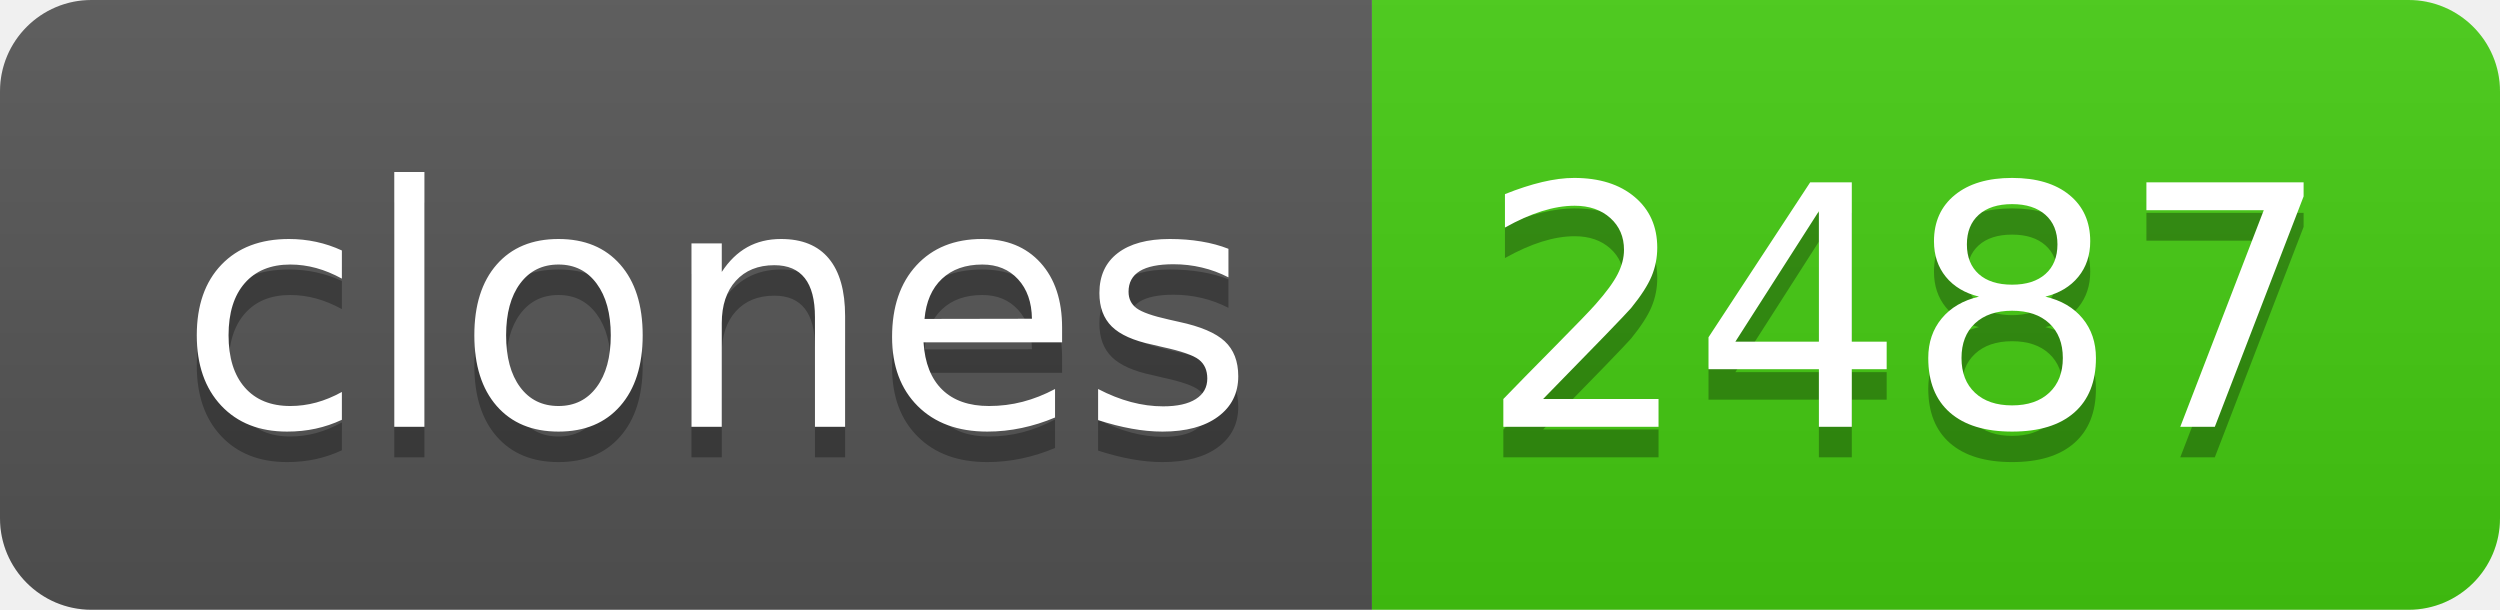
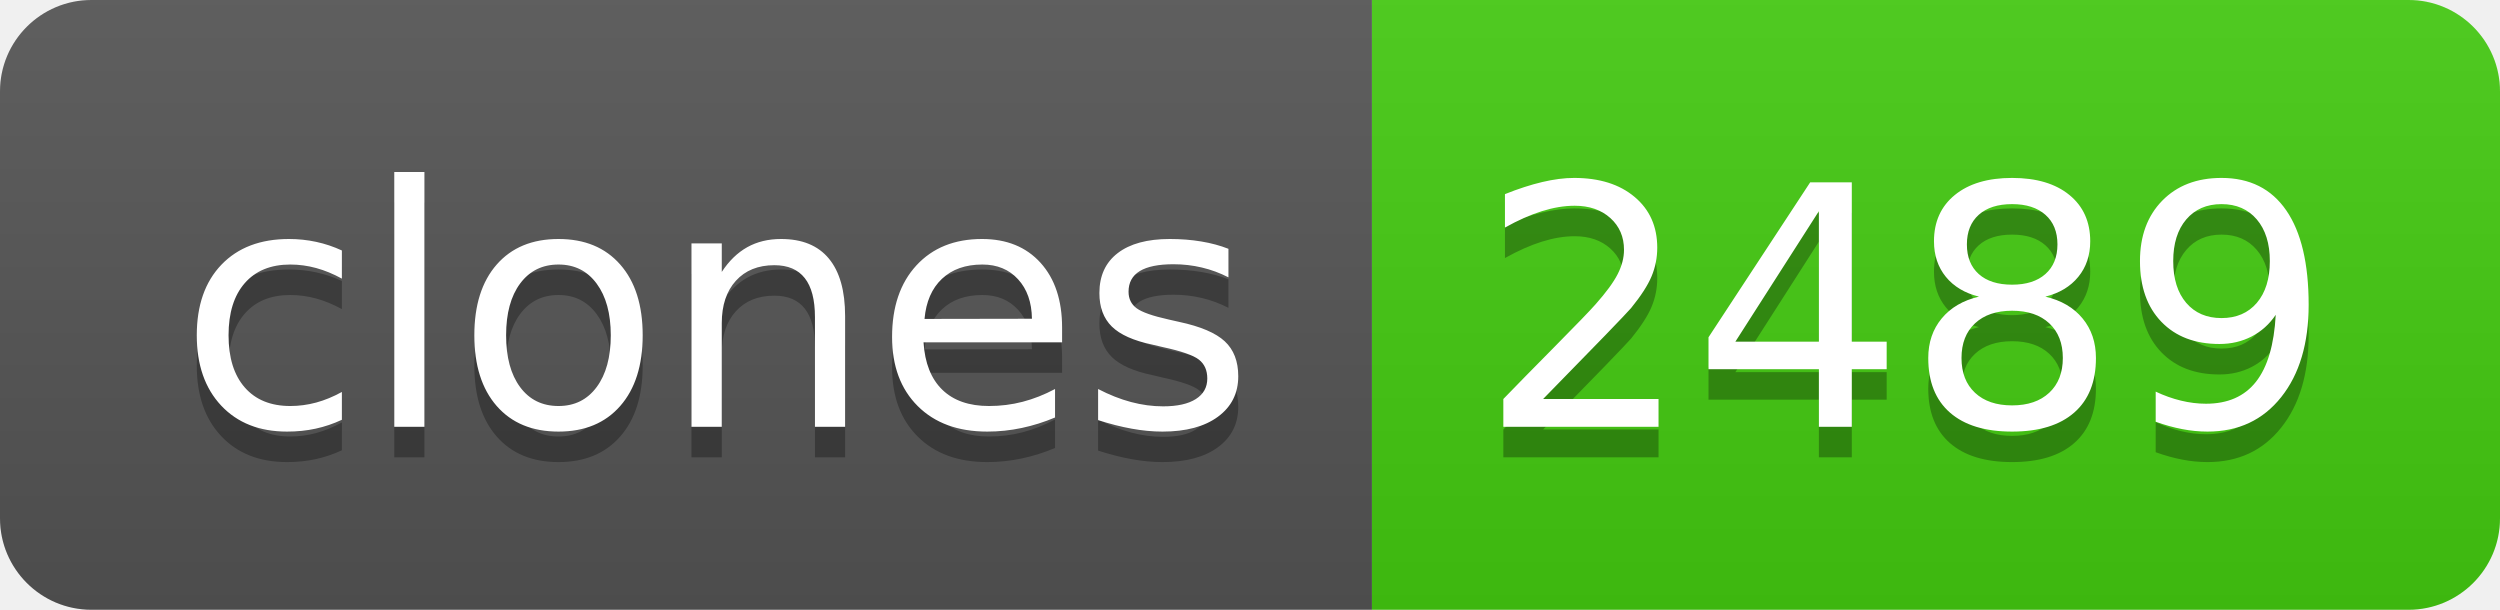
- <svg xmlns="http://www.w3.org/2000/svg" width="82" height="20" role="img" aria-label="clones: 2487">
+ <svg xmlns="http://www.w3.org/2000/svg" width="82" height="20" role="img" aria-label="clones: 2489">
  <linearGradient id="s" x2="0" y2="100%">
    <stop offset="0" stop-color="#bbb" stop-opacity=".1" />
    <stop offset="1" stop-opacity=".1" />
  </linearGradient>
  <clipPath id="r">
    <rect width="82" height="20" rx="3" fill="#fff" />
  </clipPath>
  <g clip-path="url(#r)">
    <rect width="45" height="20" fill="#555" />
    <rect x="45" width="37" height="20" fill="#4c1" />
    <rect width="82" height="20" fill="url(#s)" />
  </g>
  <g fill="#fff" text-anchor="middle" font-family="Verdana,Geneva,DejaVu Sans,sans-serif" text-rendering="geometricPrecision" font-size="110">
    <text aria-hidden="true" x="235" y="150" fill="#010101" fill-opacity=".3" transform="scale(.1)" textLength="350">clones</text>
    <text x="235" y="140" transform="scale(.1)" fill="#fff" textLength="350">clones</text>
-     <text aria-hidden="true" x="625" y="150" fill="#010101" fill-opacity=".3" transform="scale(.1)" textLength="270">2487</text>
-     <text x="625" y="140" transform="scale(.1)" fill="#fff" textLength="270">2487</text>
+     <text aria-hidden="true" x="625" y="150" fill="#010101" fill-opacity=".3" transform="scale(.1)" textLength="270">2489</text>
+     <text x="625" y="140" transform="scale(.1)" fill="#fff" textLength="270">2489</text>
  </g>
</svg>
